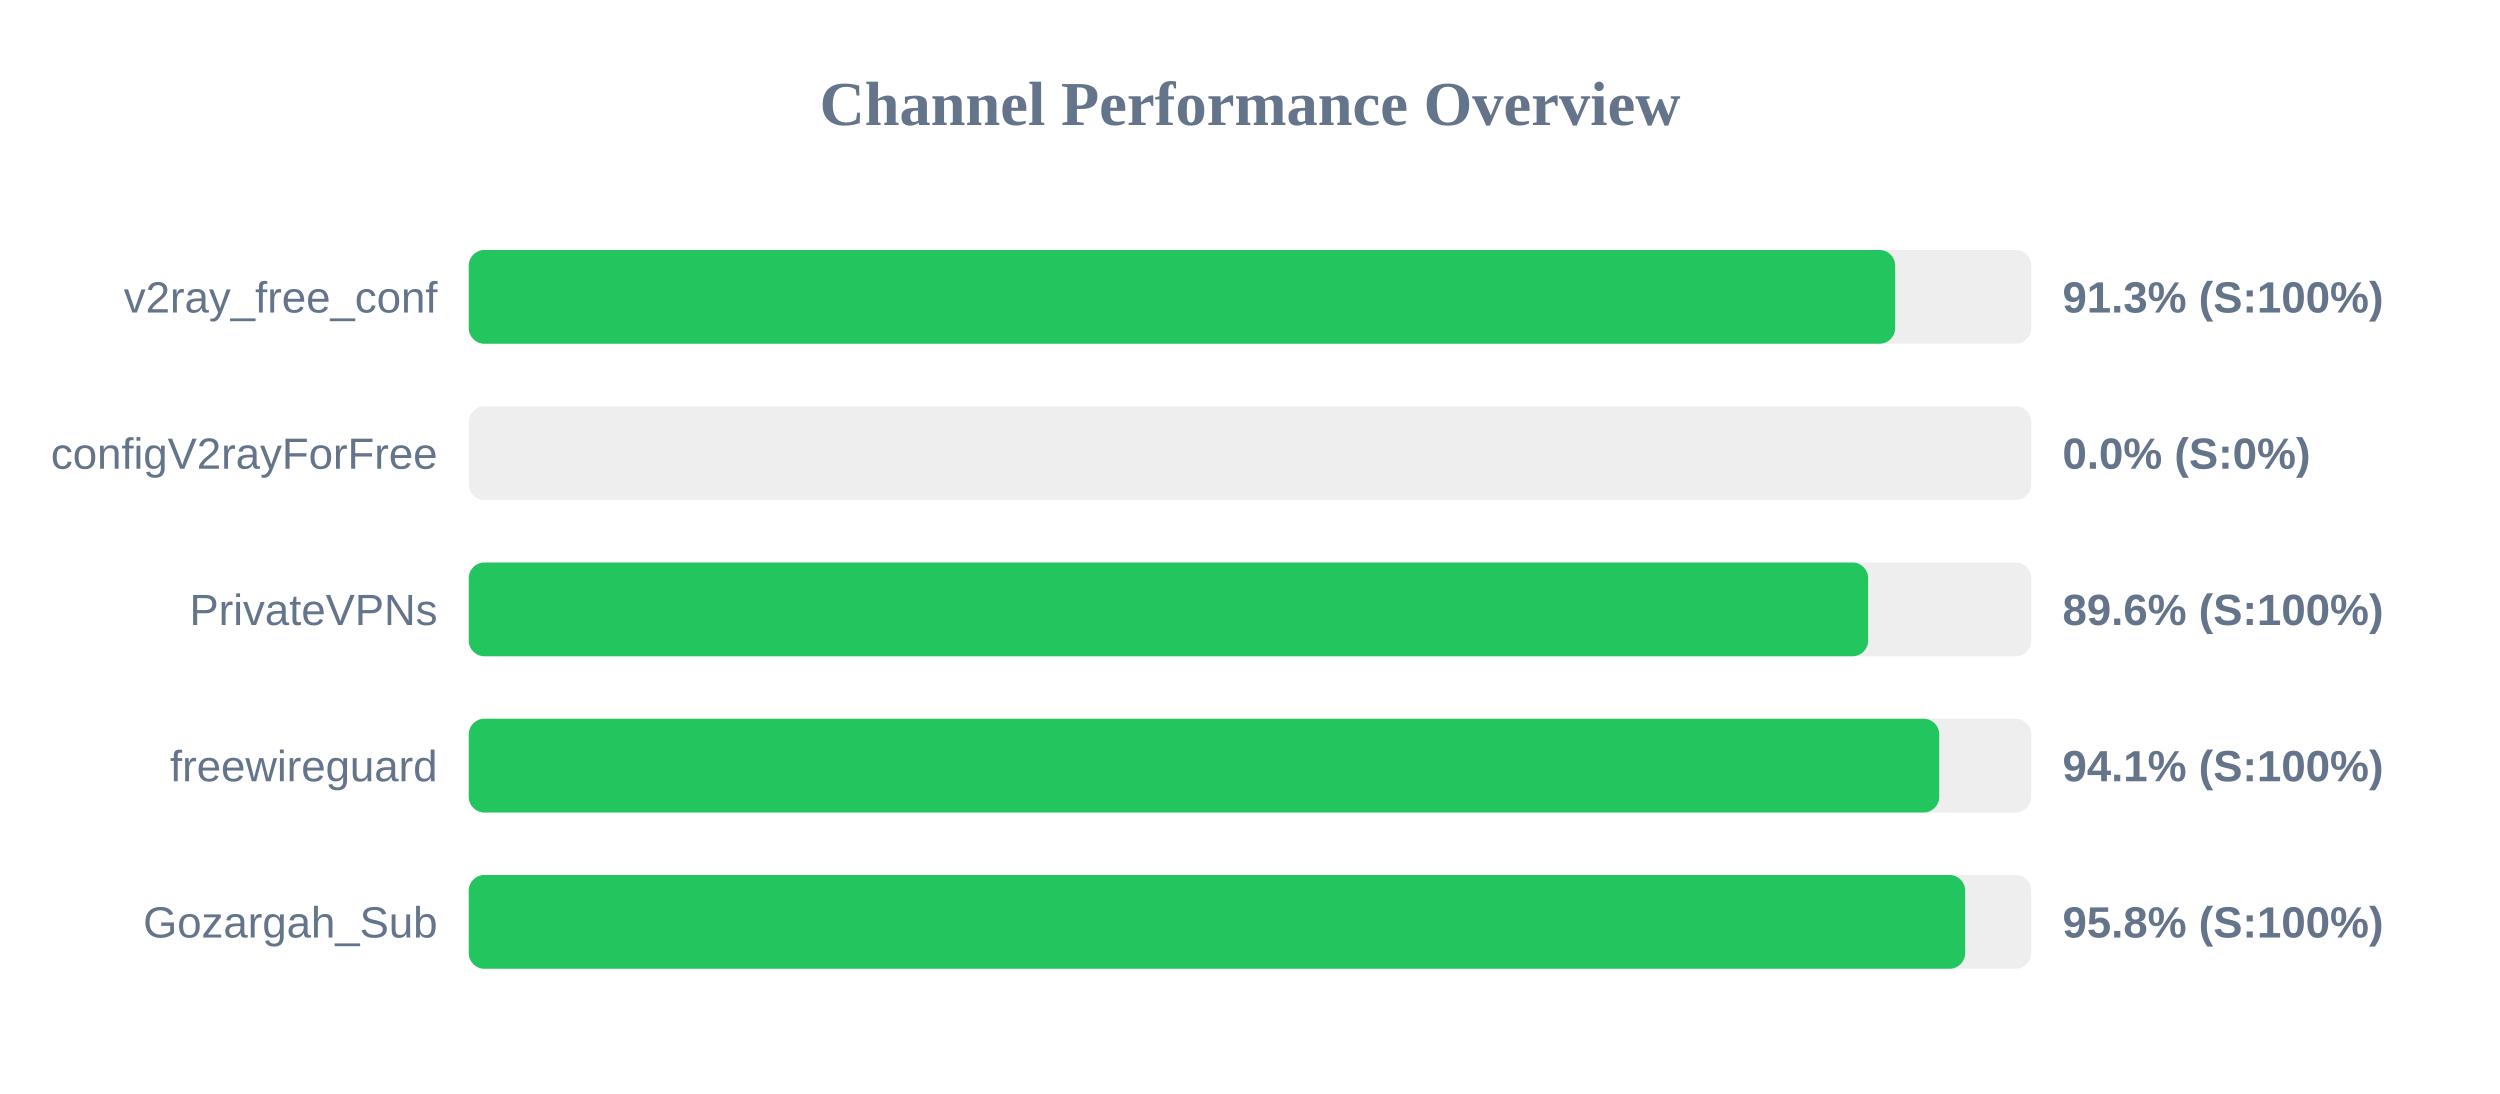
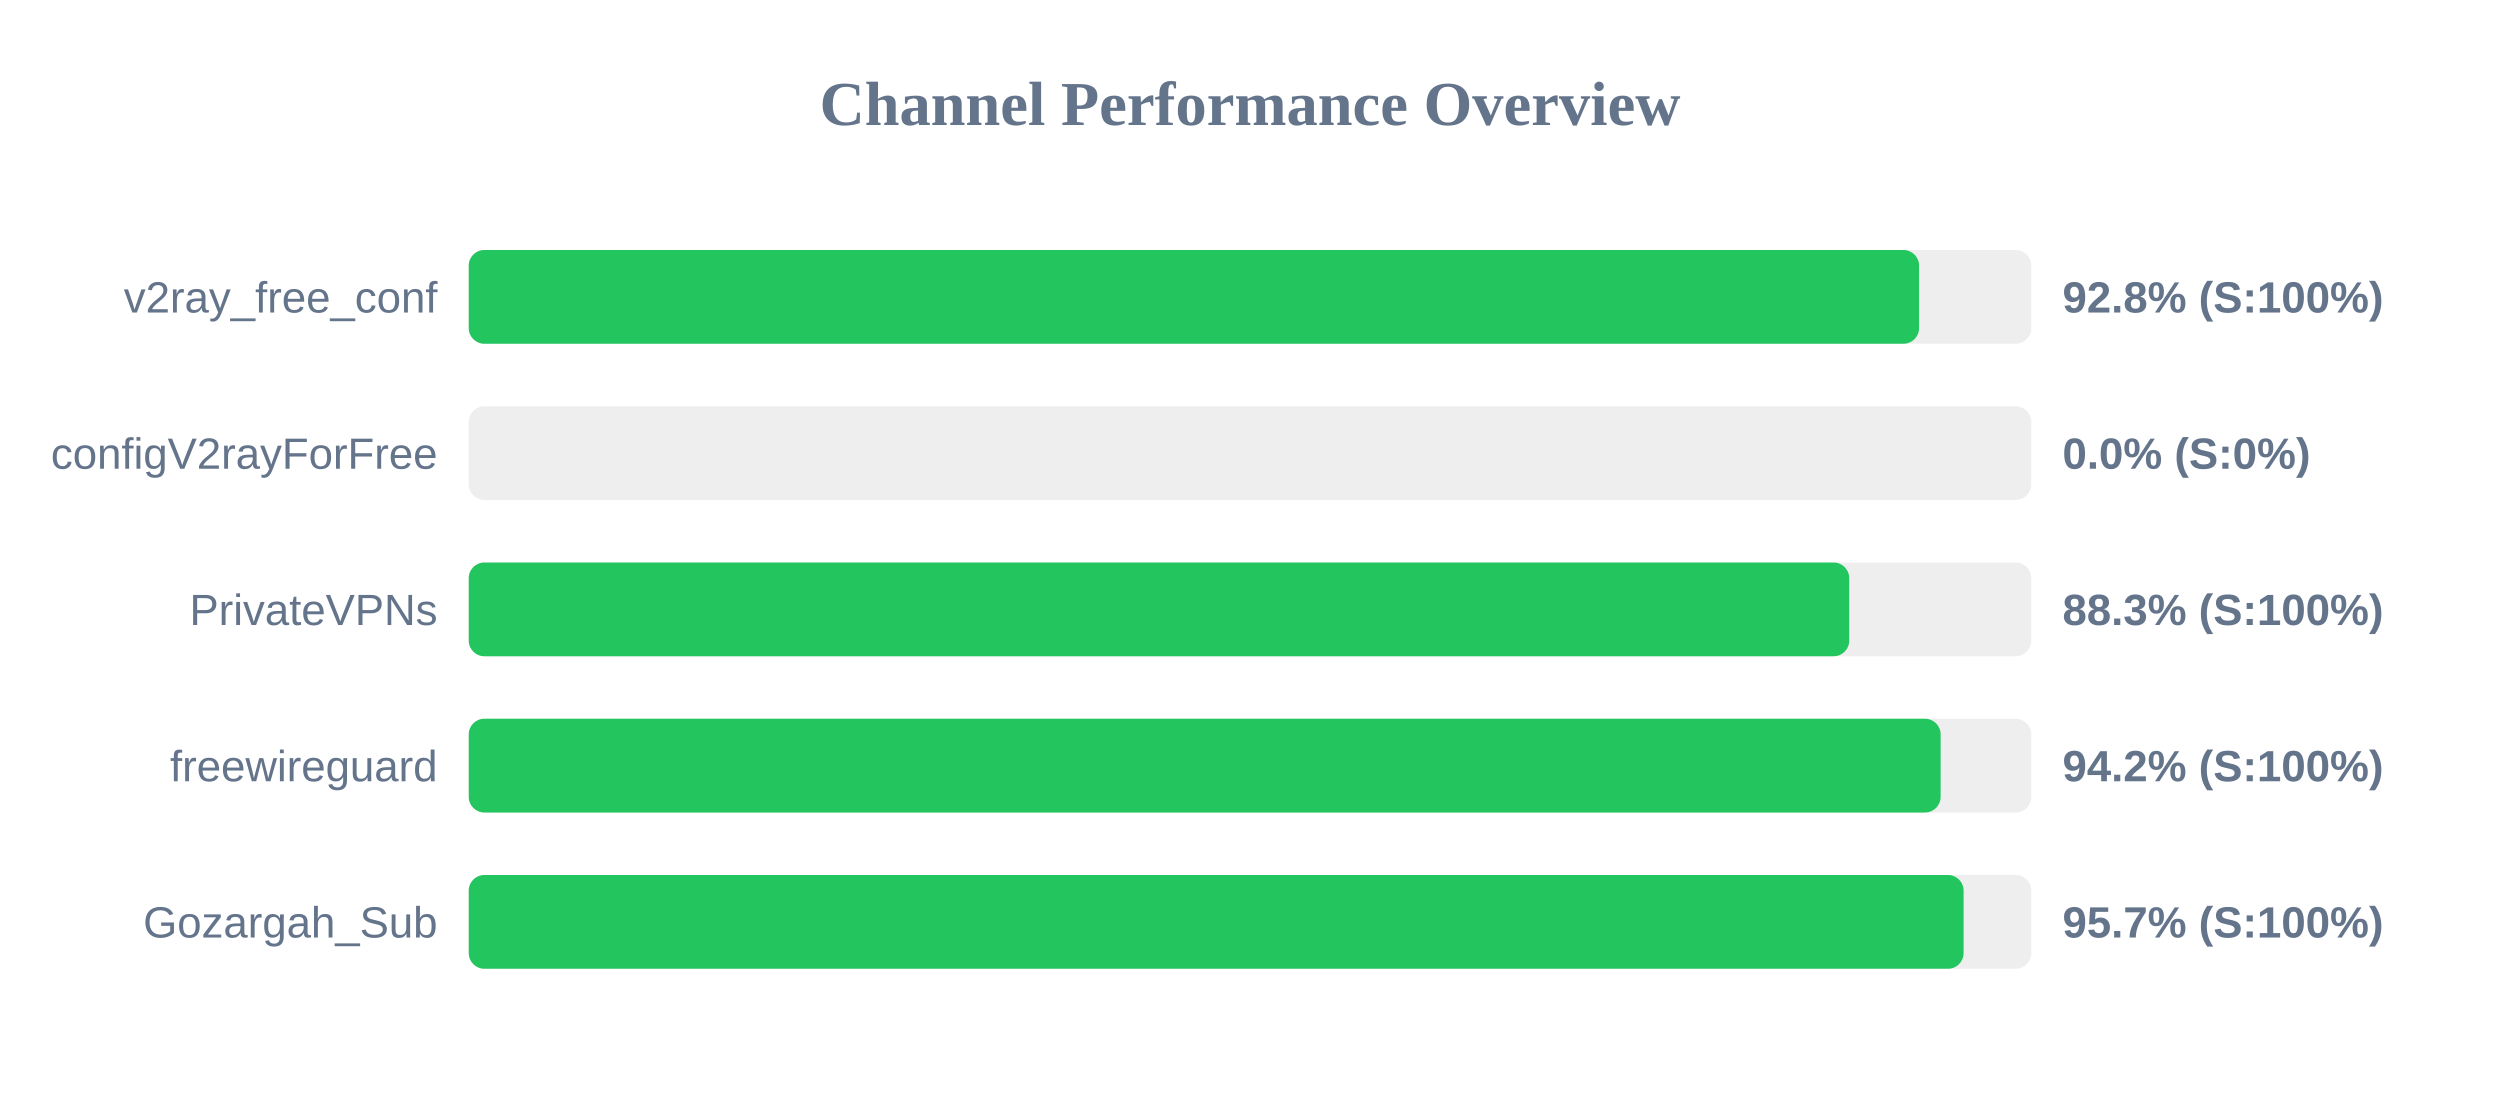
<svg xmlns="http://www.w3.org/2000/svg" width="800" height="350" version="1.1">
  <style>
        .row { font: 14px Arial; fill: #64748b; }
        .score { font: bold 14px Arial; fill: #64748b; }
    </style>
  <text x="400" y="40" text-anchor="middle" font-size="20px" font-weight="bold" fill="#64748b">Channel Performance Overview</text>
  <rect x="150" y="80" width="500" height="30" fill="#eee" rx="5" />
-   <rect x="150" y="80" width="456.45" height="30" fill="#22c55e" rx="5" />
+   <rect x="150" y="80" width="464.1" height="30" fill="#22c55e" rx="5" />
  <text x="140" y="100" text-anchor="end" class="row">v2ray_free_conf</text>
-   <text x="660" y="100" text-anchor="start" class="score">91.3% (S:100%)</text>
+   <text x="660" y="100" text-anchor="start" class="score">92.8% (S:100%)</text>
  <rect x="150" y="130" width="500" height="30" fill="#eee" rx="5" />
  <rect x="150" y="130" width="0.0" height="30" fill="#ef4444" rx="5" />
  <text x="140" y="150" text-anchor="end" class="row">configV2rayForFree</text>
  <text x="660" y="150" text-anchor="start" class="score">0.0% (S:0%)</text>
  <rect x="150" y="180" width="500" height="30" fill="#eee" rx="5" />
-   <rect x="150" y="180" width="447.8" height="30" fill="#22c55e" rx="5" />
+   <rect x="150" y="180" width="441.75" height="30" fill="#22c55e" rx="5" />
  <text x="140" y="200" text-anchor="end" class="row">PrivateVPNs</text>
-   <text x="660" y="200" text-anchor="start" class="score">89.6% (S:100%)</text>
+   <text x="660" y="200" text-anchor="start" class="score">88.3% (S:100%)</text>
  <rect x="150" y="230" width="500" height="30" fill="#eee" rx="5" />
-   <rect x="150" y="230" width="470.55" height="30" fill="#22c55e" rx="5" />
+   <rect x="150" y="230" width="471.0" height="30" fill="#22c55e" rx="5" />
  <text x="140" y="250" text-anchor="end" class="row">freewireguard</text>
-   <text x="660" y="250" text-anchor="start" class="score">94.1% (S:100%)</text>
+   <text x="660" y="250" text-anchor="start" class="score">94.2% (S:100%)</text>
  <rect x="150" y="280" width="500" height="30" fill="#eee" rx="5" />
-   <rect x="150" y="280" width="478.85" height="30" fill="#22c55e" rx="5" />
+   <rect x="150" y="280" width="478.35" height="30" fill="#22c55e" rx="5" />
  <text x="140" y="300" text-anchor="end" class="row">Gozargah_Sub</text>
-   <text x="660" y="300" text-anchor="start" class="score">95.8% (S:100%)</text>
+   <text x="660" y="300" text-anchor="start" class="score">95.7% (S:100%)</text>
</svg>
